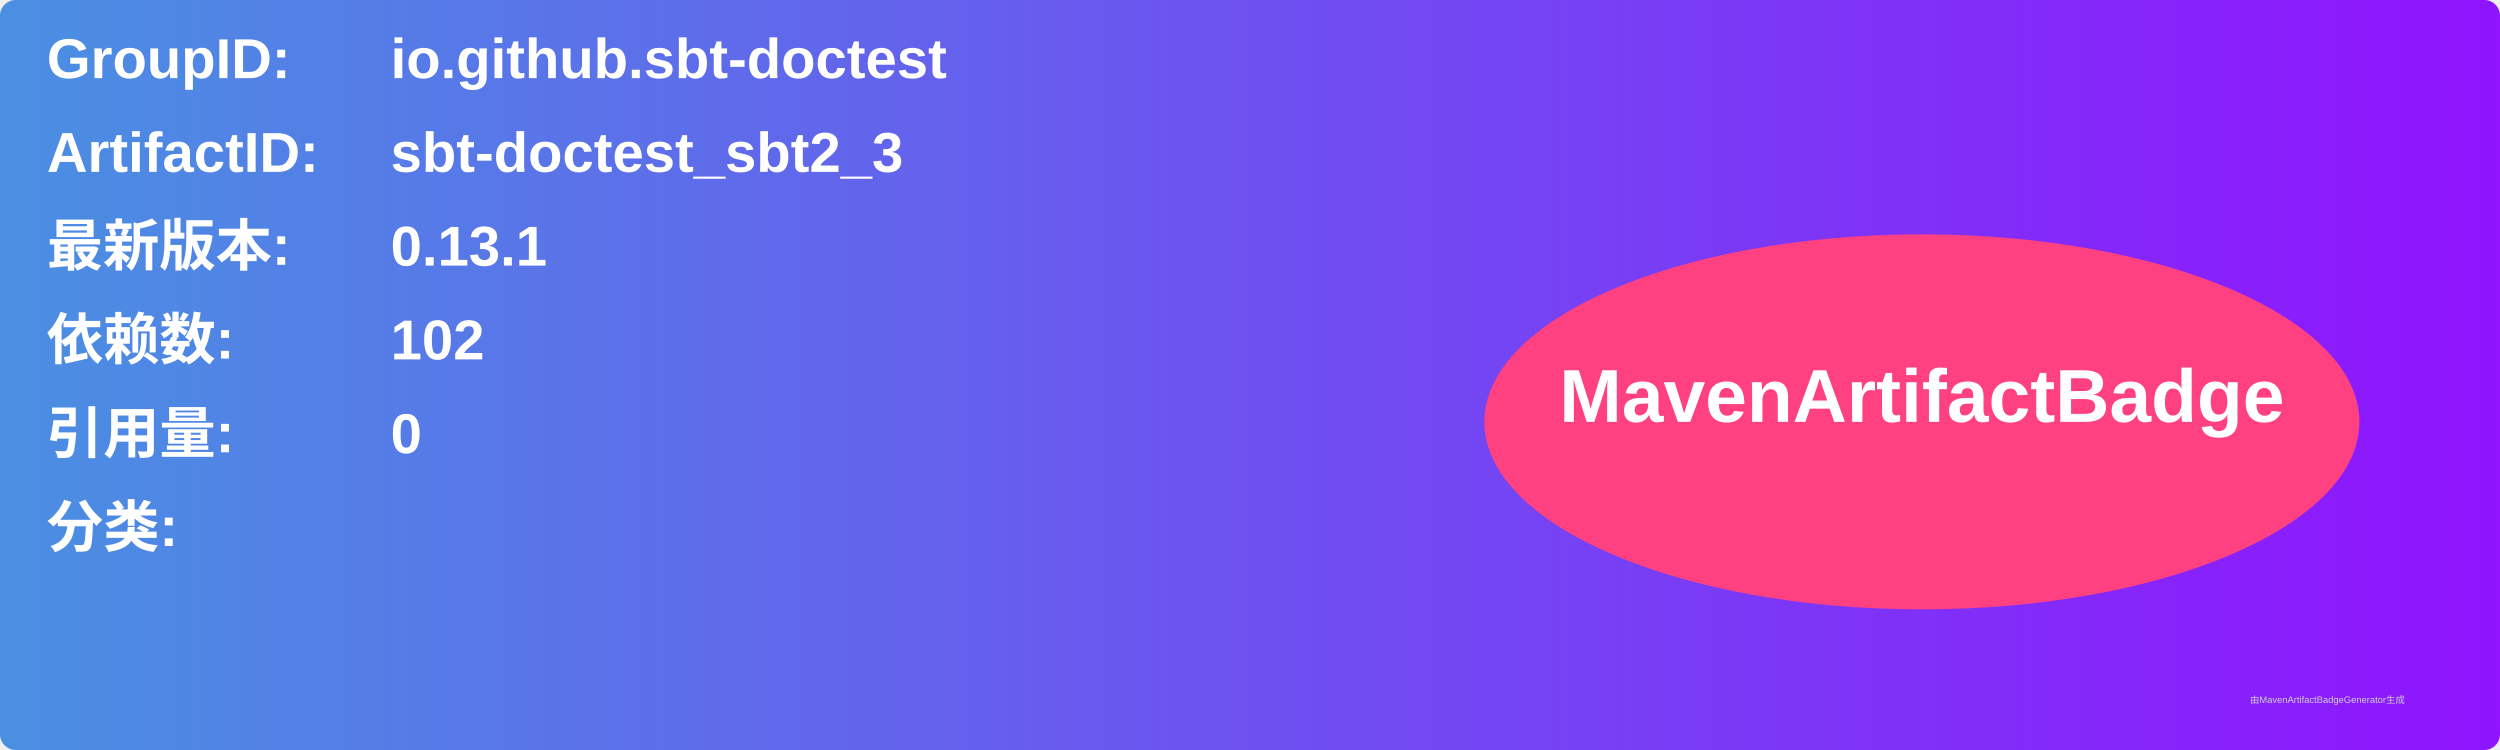
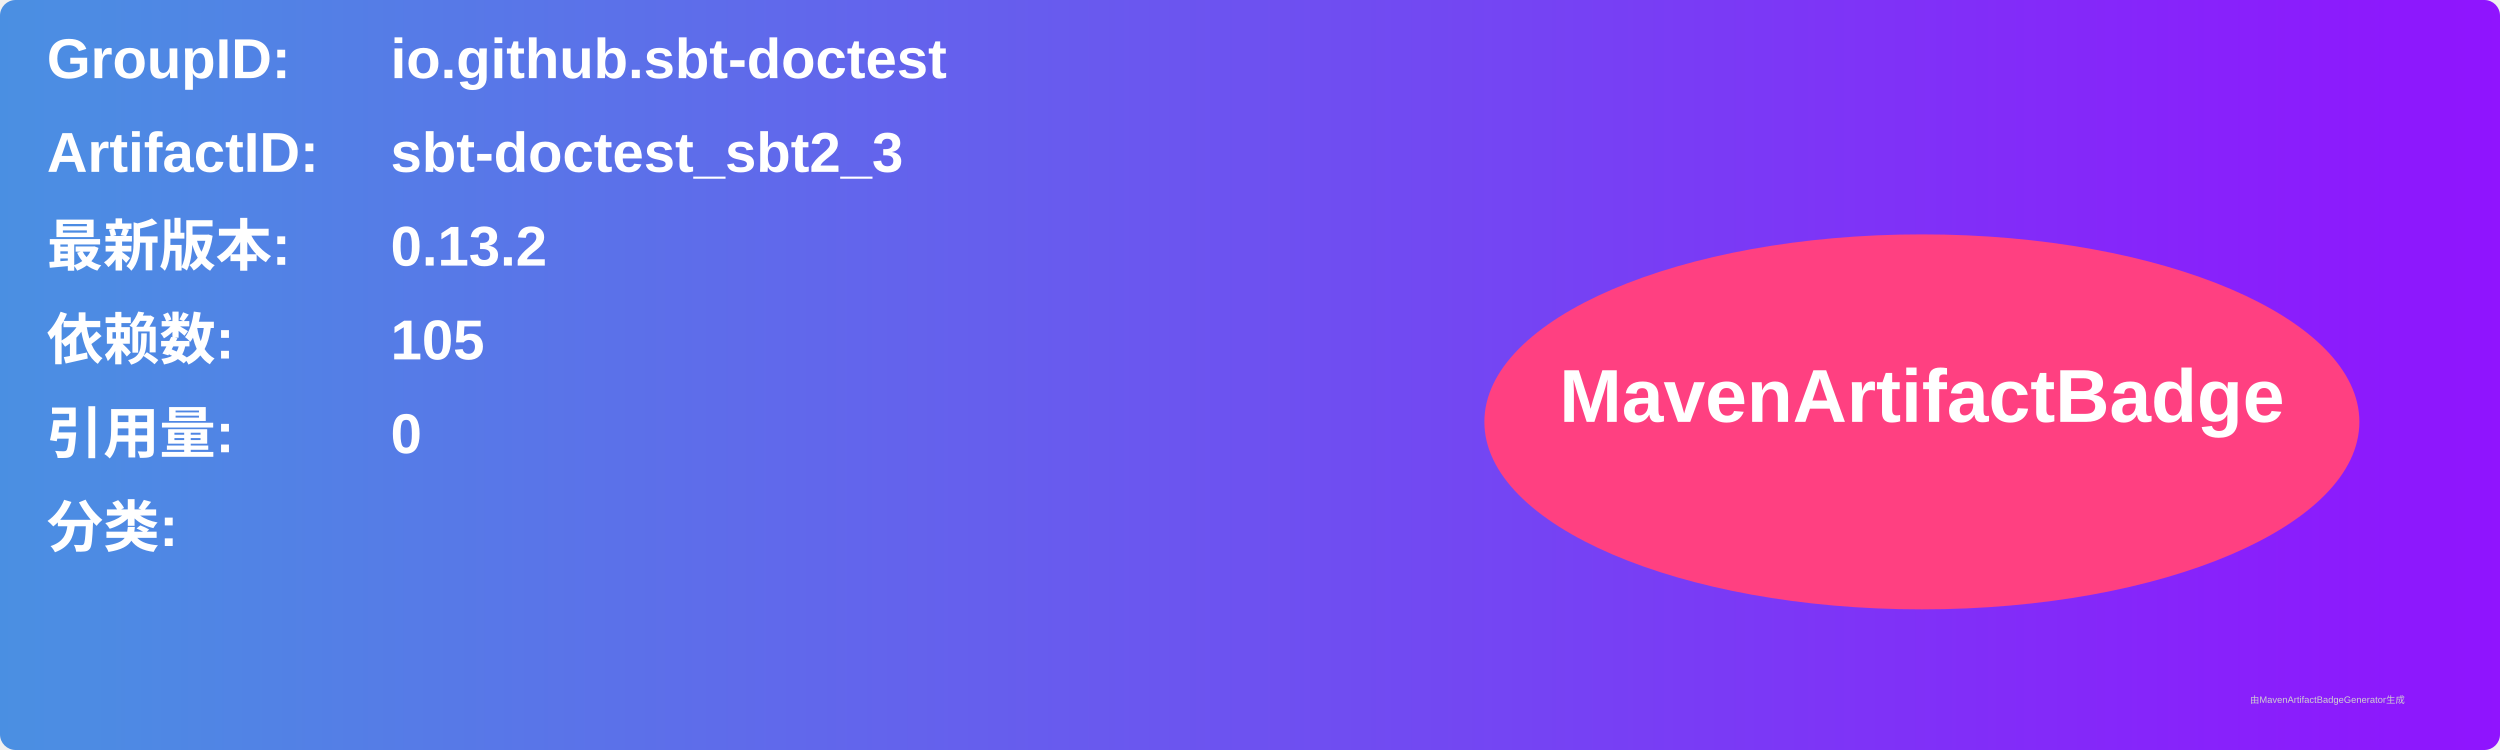
<svg xmlns="http://www.w3.org/2000/svg" width="800" height="240" viewBox="0 0 800 240">
  <linearGradient id="grad" x1="0%" y1="0%" x2="100%" y2="0%">
    <stop offset="0%" stop-color="#4a90e2" />
    <stop offset="100%" stop-color="#9013fe" />
  </linearGradient>
  <rect width="100%" height="100%" rx="5" ry="5" fill="url(#grad)" />
  <g transform="translate(15, 15)">
    <text x="0" y="10" font-family="Arial" font-size="18" fill="white" font-weight="bold" width="260">GroupID:</text>
    <text x="110" y="10" font-family="Arial" font-size="18" fill="white" font-weight="bold" width="460">io.github.sbt-doctest</text>
    <text x="0" y="40" font-family="Arial" font-size="18" fill="white" font-weight="bold" width="260">ArtifactID:</text>
    <text x="110" y="40" font-family="Arial" font-size="18" fill="white" font-weight="bold" width="460">sbt-doctest_sbt2_3</text>
    <text x="0" y="70" font-family="Arial" font-size="18" fill="white" font-weight="bold">最新版本:</text>
    <text x="110" y="70" font-family="Arial" font-size="18" fill="white" font-weight="bold">
-       <tspan font-weight="bold">0.13.1</tspan>
+       <tspan font-weight="bold">0.13.2</tspan>
    </text>
    <text x="0" y="100" font-family="Arial" font-size="18" fill="white" font-weight="bold">依赖数: </text>
    <text x="110" y="100" font-family="Arial" font-size="18" fill="white">
-       <tspan font-weight="bold">102</tspan>
+       <tspan font-weight="bold">105</tspan>
    </text>
    <text x="0" y="130" font-family="Arial" font-size="18" fill="white" font-weight="bold">引用量: </text>
    <text x="110" y="130" font-family="Arial" font-size="18" fill="white">
      <tspan font-weight="bold">0</tspan>
    </text>
    <text x="0" y="160" font-family="Arial" font-size="18" fill="white" font-weight="bold">分类:</text>
    <text x="10" y="190" font-family="Arial" font-size="10" fill="white">
      <tspan font-weight="bold" />
    </text>
    <ellipse cx="600" cy="120" rx="140" ry="60" fill="#ff4081" />
    <text x="600" y="120" text-anchor="middle" font-family="Arial" font-size="24" fill="white" font-weight="bold">MavenArtifactBadge</text>
  </g>
  <text x="720" y="225" font-family="Arial" font-size="3" fill="#d0d0d0">由MavenArtifactBadgeGenerator生成</text>
</svg>
